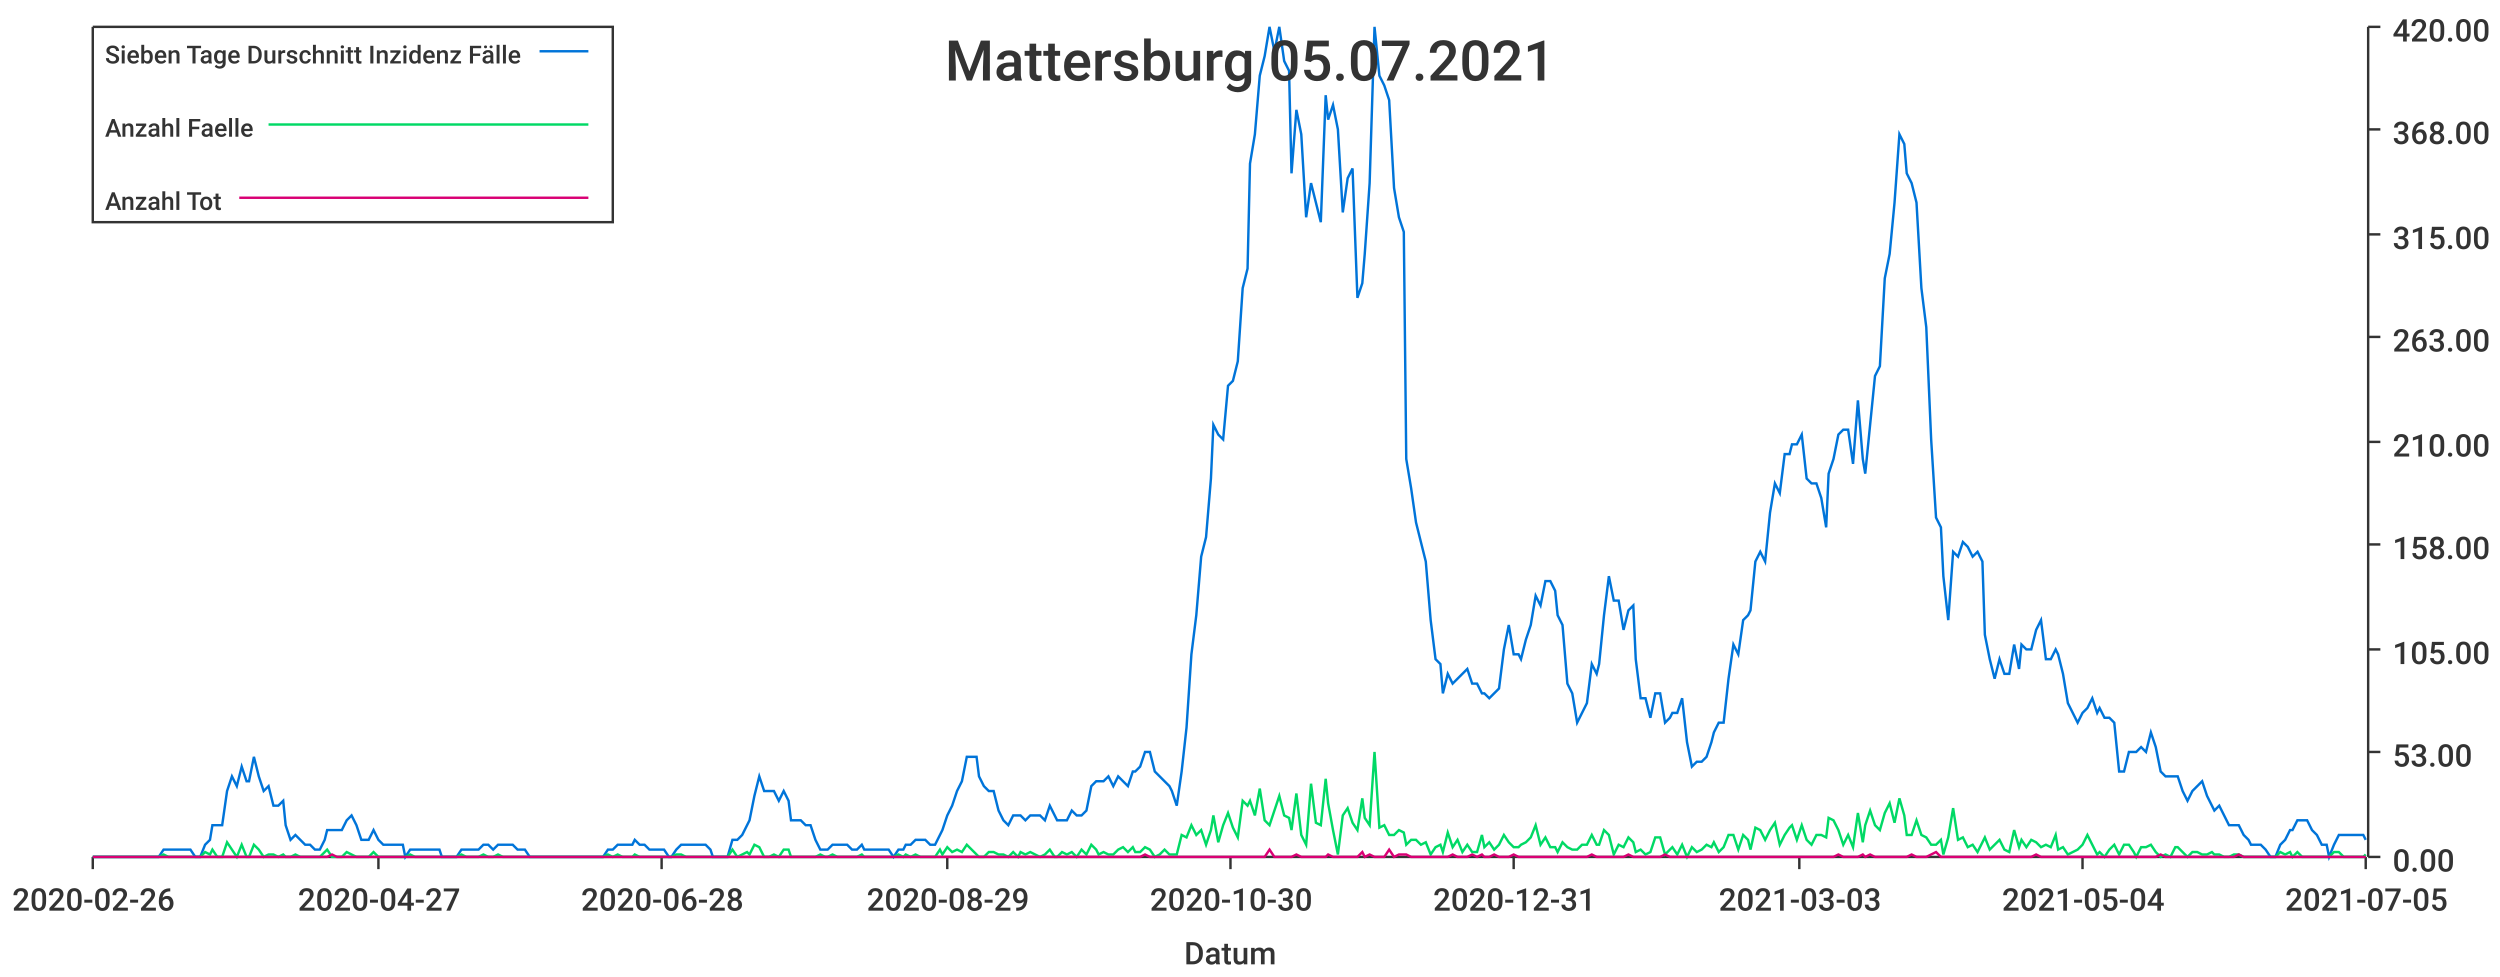
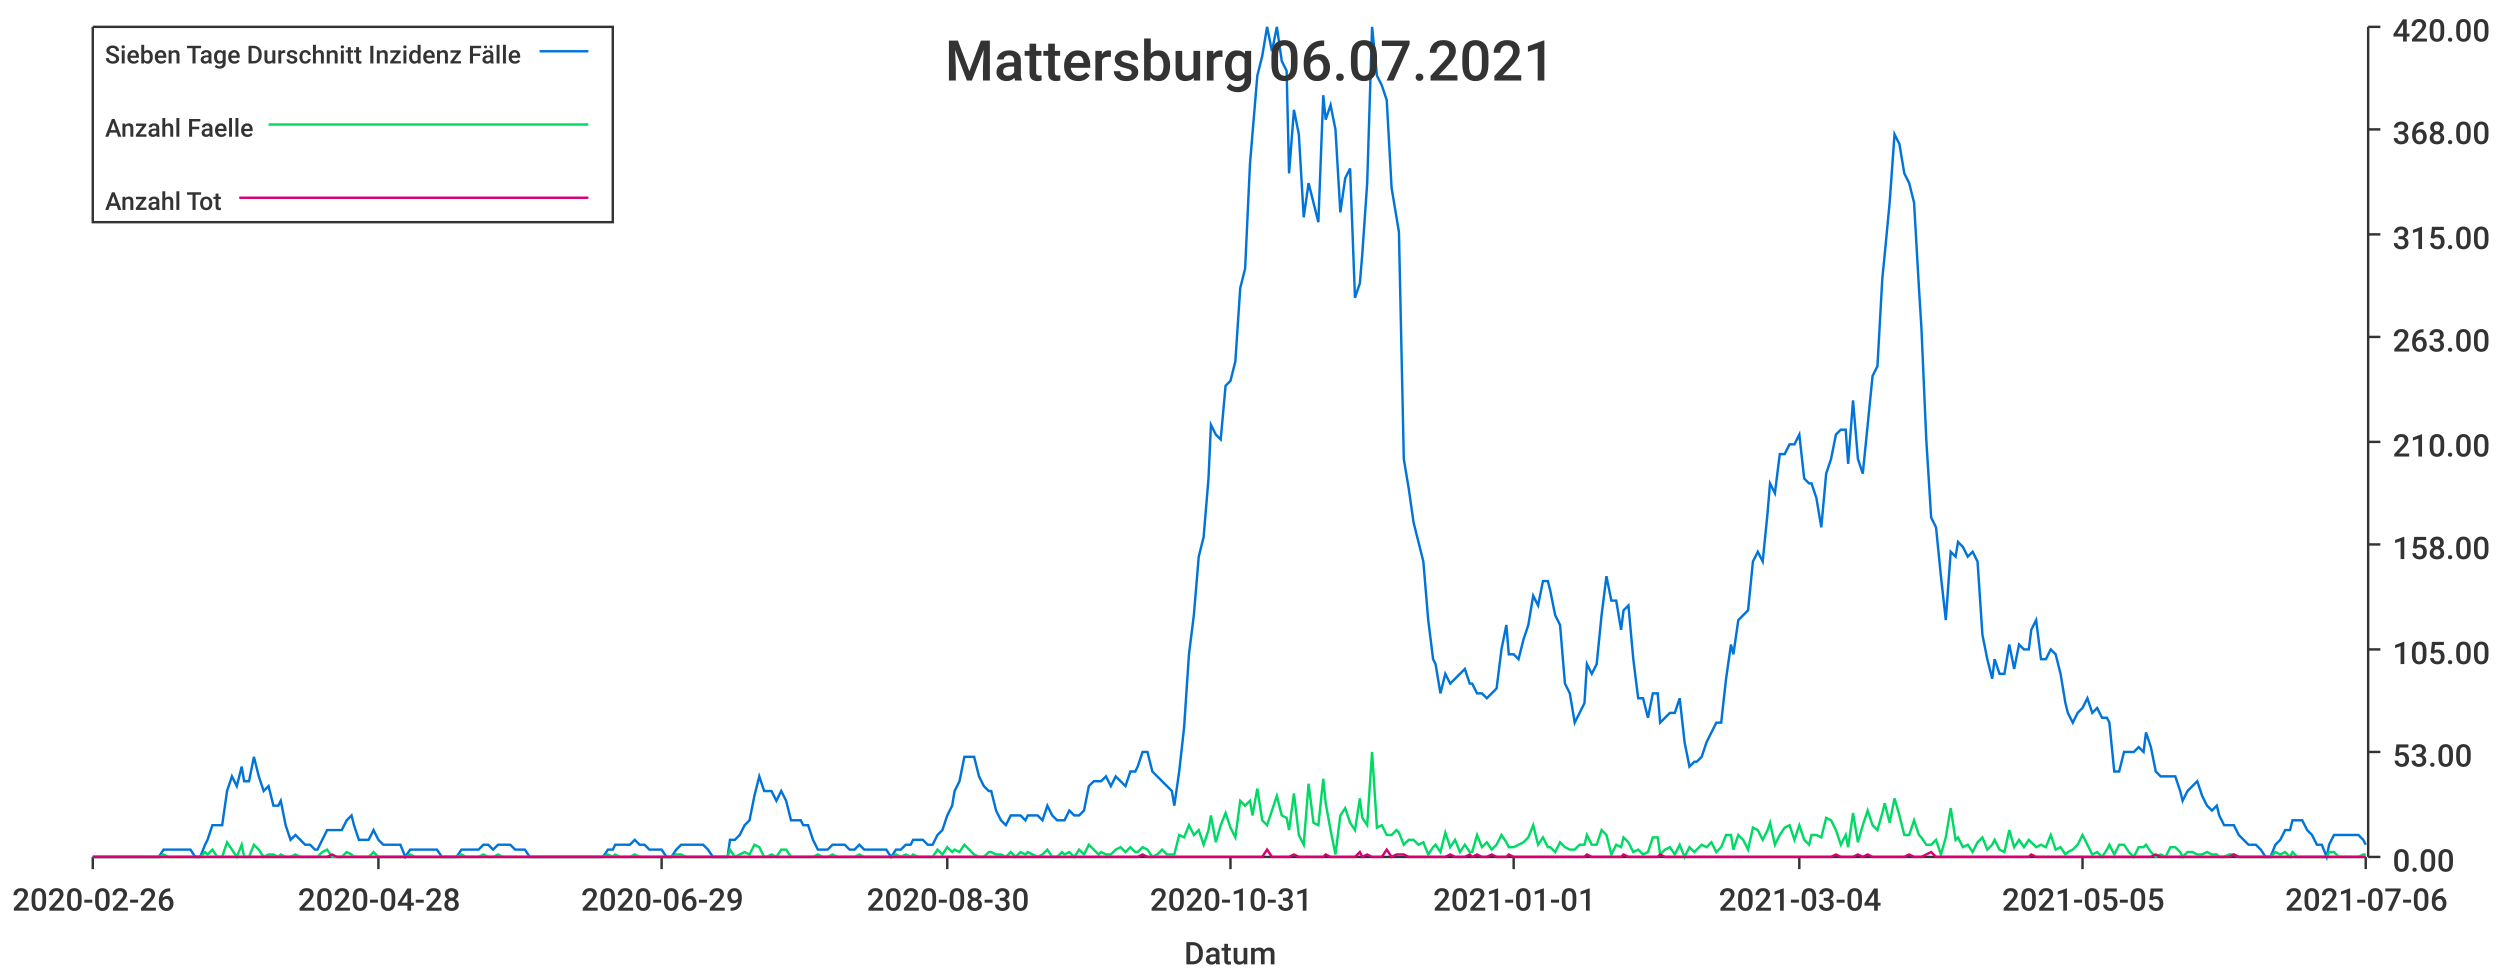
<svg xmlns="http://www.w3.org/2000/svg" width="1024" height="400">\n<path d="M 0 0 L 1024 0 L 1024 400 L 0 400 L 0 0" style="stroke-width:0;stroke:rgba(255,255,255,1.0);fill:rgba(255,255,255,1.0)" />
  <path d="M 38 11 L 969 11 L 969 351 L 38 351 L 38 11" style="stroke-width:0;stroke:rgba(255,255,255,1.0);fill:rgba(255,255,255,1.0)" />
  <path d="M 38 351 L 969 351" style="stroke-width:1;stroke:rgba(51,51,51,1.0);fill:none" />
  <path d="M 38 351 L 38 356" style="stroke-width:1;stroke:rgba(51,51,51,1.0);fill:none" />
  <text x="5" y="373" style="stroke-width:0;stroke:none;fill:rgba(51,51,51,1.0);font-size:12.8px;font-family:'Roboto Medium',sans-serif">2020-02-26</text>
  <path d="M 155 351 L 155 356" style="stroke-width:1;stroke:rgba(51,51,51,1.0);fill:none" />
-   <text x="122" y="373" style="stroke-width:0;stroke:none;fill:rgba(51,51,51,1.0);font-size:12.8px;font-family:'Roboto Medium',sans-serif">2020-04-27</text>
+   <text x="122" y="373" style="stroke-width:0;stroke:none;fill:rgba(51,51,51,1.0);font-size:12.8px;font-family:'Roboto Medium',sans-serif">2020-04-28</text>
  <path d="M 271 351 L 271 356" style="stroke-width:1;stroke:rgba(51,51,51,1.0);fill:none" />
-   <text x="238" y="373" style="stroke-width:0;stroke:none;fill:rgba(51,51,51,1.0);font-size:12.8px;font-family:'Roboto Medium',sans-serif">2020-06-28</text>
+   <text x="238" y="373" style="stroke-width:0;stroke:none;fill:rgba(51,51,51,1.0);font-size:12.8px;font-family:'Roboto Medium',sans-serif">2020-06-29</text>
  <path d="M 388 351 L 388 356" style="stroke-width:1;stroke:rgba(51,51,51,1.0);fill:none" />
-   <text x="355" y="373" style="stroke-width:0;stroke:none;fill:rgba(51,51,51,1.0);font-size:12.8px;font-family:'Roboto Medium',sans-serif">2020-08-29</text>
+   <text x="355" y="373" style="stroke-width:0;stroke:none;fill:rgba(51,51,51,1.0);font-size:12.8px;font-family:'Roboto Medium',sans-serif">2020-08-30</text>
  <path d="M 504 351 L 504 356" style="stroke-width:1;stroke:rgba(51,51,51,1.0);fill:none" />
-   <text x="471" y="373" style="stroke-width:0;stroke:none;fill:rgba(51,51,51,1.0);font-size:12.8px;font-family:'Roboto Medium',sans-serif">2020-10-30</text>
+   <text x="471" y="373" style="stroke-width:0;stroke:none;fill:rgba(51,51,51,1.0);font-size:12.8px;font-family:'Roboto Medium',sans-serif">2020-10-31</text>
  <path d="M 620 351 L 620 356" style="stroke-width:1;stroke:rgba(51,51,51,1.0);fill:none" />
-   <text x="587" y="373" style="stroke-width:0;stroke:none;fill:rgba(51,51,51,1.0);font-size:12.8px;font-family:'Roboto Medium',sans-serif">2020-12-31</text>
+   <text x="587" y="373" style="stroke-width:0;stroke:none;fill:rgba(51,51,51,1.0);font-size:12.8px;font-family:'Roboto Medium',sans-serif">2021-01-01</text>
  <path d="M 737 351 L 737 356" style="stroke-width:1;stroke:rgba(51,51,51,1.0);fill:none" />
-   <text x="704" y="373" style="stroke-width:0;stroke:none;fill:rgba(51,51,51,1.0);font-size:12.8px;font-family:'Roboto Medium',sans-serif">2021-03-03</text>
+   <text x="704" y="373" style="stroke-width:0;stroke:none;fill:rgba(51,51,51,1.0);font-size:12.8px;font-family:'Roboto Medium',sans-serif">2021-03-04</text>
  <path d="M 853 351 L 853 356" style="stroke-width:1;stroke:rgba(51,51,51,1.0);fill:none" />
-   <text x="820" y="373" style="stroke-width:0;stroke:none;fill:rgba(51,51,51,1.0);font-size:12.8px;font-family:'Roboto Medium',sans-serif">2021-05-04</text>
+   <text x="820" y="373" style="stroke-width:0;stroke:none;fill:rgba(51,51,51,1.0);font-size:12.8px;font-family:'Roboto Medium',sans-serif">2021-05-05</text>
  <path d="M 969 351 L 969 356" style="stroke-width:1;stroke:rgba(51,51,51,1.0);fill:none" />
-   <text x="936" y="373" style="stroke-width:0;stroke:none;fill:rgba(51,51,51,1.0);font-size:12.8px;font-family:'Roboto Medium',sans-serif">2021-07-05</text>
+   <text x="936" y="373" style="stroke-width:0;stroke:none;fill:rgba(51,51,51,1.0);font-size:12.8px;font-family:'Roboto Medium',sans-serif">2021-07-06</text>
  <text x="485" y="395" style="stroke-width:0;stroke:none;fill:rgba(51,51,51,1.0);font-size:12.8px;font-family:'Roboto Medium',sans-serif">Datum</text>
  <path d="M 970 351 L 970 11" style="stroke-width:1;stroke:rgba(51,51,51,1.0);fill:none" />
  <path d="M 970 351 L 975 351" style="stroke-width:1;stroke:rgba(51,51,51,1.0);fill:none" />
  <text x="980" y="357" style="stroke-width:0;stroke:none;fill:rgba(51,51,51,1.0);font-size:12.8px;font-family:'Roboto Medium',sans-serif">0.00</text>
  <path d="M 970 308 L 975 308" style="stroke-width:1;stroke:rgba(51,51,51,1.0);fill:none" />
  <text x="980" y="314" style="stroke-width:0;stroke:none;fill:rgba(51,51,51,1.0);font-size:12.8px;font-family:'Roboto Medium',sans-serif">53.00</text>
  <path d="M 970 266 L 975 266" style="stroke-width:1;stroke:rgba(51,51,51,1.0);fill:none" />
  <text x="980" y="272" style="stroke-width:0;stroke:none;fill:rgba(51,51,51,1.0);font-size:12.8px;font-family:'Roboto Medium',sans-serif">105.00</text>
  <path d="M 970 223 L 975 223" style="stroke-width:1;stroke:rgba(51,51,51,1.0);fill:none" />
  <text x="980" y="229" style="stroke-width:0;stroke:none;fill:rgba(51,51,51,1.0);font-size:12.8px;font-family:'Roboto Medium',sans-serif">158.00</text>
  <path d="M 970 181 L 975 181" style="stroke-width:1;stroke:rgba(51,51,51,1.0);fill:none" />
  <text x="980" y="187" style="stroke-width:0;stroke:none;fill:rgba(51,51,51,1.0);font-size:12.8px;font-family:'Roboto Medium',sans-serif">210.00</text>
  <path d="M 970 138 L 975 138" style="stroke-width:1;stroke:rgba(51,51,51,1.0);fill:none" />
  <text x="980" y="144" style="stroke-width:0;stroke:none;fill:rgba(51,51,51,1.0);font-size:12.8px;font-family:'Roboto Medium',sans-serif">263.00</text>
  <path d="M 970 96 L 975 96" style="stroke-width:1;stroke:rgba(51,51,51,1.0);fill:none" />
  <text x="980" y="102" style="stroke-width:0;stroke:none;fill:rgba(51,51,51,1.0);font-size:12.8px;font-family:'Roboto Medium',sans-serif">315.00</text>
  <path d="M 970 53 L 975 53" style="stroke-width:1;stroke:rgba(51,51,51,1.0);fill:none" />
  <text x="980" y="59" style="stroke-width:0;stroke:none;fill:rgba(51,51,51,1.0);font-size:12.8px;font-family:'Roboto Medium',sans-serif">368.00</text>
  <path d="M 970 11 L 975 11" style="stroke-width:1;stroke:rgba(51,51,51,1.0);fill:none" />
  <text x="980" y="17" style="stroke-width:0;stroke:none;fill:rgba(51,51,51,1.0);font-size:12.8px;font-family:'Roboto Medium',sans-serif">420.00</text>
-   <path d="M 38 351 L 40 351 L 42 351 L 44 351 L 46 351 L 48 351 L 50 351 L 52 351 L 54 351 L 55 351 L 57 351 L 59 351 L 61 351 L 63 351 L 65 351 L 67 348 L 69 348 L 70 348 L 72 348 L 74 348 L 76 348 L 78 348 L 80 351 L 82 351 L 84 346 L 86 344 L 87 338 L 89 338 L 91 338 L 93 324 L 95 318 L 97 322 L 99 314 L 101 320 L 102 320 L 104 310 L 106 318 L 108 324 L 110 322 L 112 330 L 114 330 L 116 328 L 117 338 L 119 344 L 121 342 L 123 344 L 125 346 L 127 346 L 129 348 L 131 348 L 133 344 L 134 340 L 136 340 L 138 340 L 140 340 L 142 336 L 144 334 L 146 338 L 148 344 L 149 344 L 151 344 L 153 340 L 155 344 L 157 346 L 159 346 L 161 346 L 163 346 L 165 346 L 166 351 L 168 348 L 170 348 L 172 348 L 174 348 L 176 348 L 178 348 L 180 348 L 181 351 L 183 351 L 185 351 L 187 351 L 189 348 L 191 348 L 193 348 L 195 348 L 196 348 L 198 346 L 200 346 L 202 348 L 204 346 L 206 346 L 208 346 L 210 346 L 212 348 L 213 348 L 215 348 L 217 351 L 219 351 L 221 351 L 223 351 L 225 351 L 227 351 L 228 351 L 230 351 L 232 351 L 234 351 L 236 351 L 238 351 L 240 351 L 242 351 L 244 351 L 245 351 L 247 351 L 249 348 L 251 348 L 253 346 L 255 346 L 257 346 L 259 346 L 260 344 L 262 346 L 264 346 L 266 348 L 268 348 L 270 348 L 272 348 L 274 351 L 275 351 L 277 348 L 279 346 L 281 346 L 283 346 L 285 346 L 287 346 L 289 346 L 291 348 L 292 351 L 294 351 L 296 351 L 298 351 L 300 344 L 302 344 L 304 342 L 306 338 L 307 336 L 309 326 L 311 318 L 313 324 L 315 324 L 317 324 L 319 328 L 321 324 L 323 328 L 324 336 L 326 336 L 328 336 L 330 338 L 332 338 L 334 344 L 336 348 L 338 348 L 339 348 L 341 346 L 343 346 L 345 346 L 347 346 L 349 348 L 351 348 L 353 346 L 354 348 L 356 348 L 358 348 L 360 348 L 362 348 L 364 348 L 366 351 L 368 348 L 370 348 L 371 346 L 373 346 L 375 344 L 377 344 L 379 344 L 381 346 L 383 346 L 385 342 L 386 340 L 388 334 L 390 330 L 392 324 L 394 320 L 396 310 L 398 310 L 400 310 L 401 318 L 403 322 L 405 324 L 407 324 L 409 332 L 411 336 L 413 338 L 415 334 L 417 334 L 418 334 L 420 336 L 422 334 L 424 334 L 426 334 L 428 336 L 430 330 L 432 334 L 433 336 L 435 336 L 437 336 L 439 332 L 441 334 L 443 334 L 445 332 L 447 322 L 449 320 L 450 320 L 452 320 L 454 318 L 456 322 L 458 318 L 460 320 L 462 322 L 464 316 L 465 316 L 467 314 L 469 308 L 471 308 L 473 316 L 475 318 L 477 320 L 479 322 L 480 324 L 482 330 L 484 316 L 486 298 L 488 268 L 490 252 L 492 228 L 494 220 L 496 196 L 497 174 L 499 178 L 501 180 L 503 158 L 505 156 L 507 148 L 509 118 L 511 110 L 512 67 L 514 55 L 516 31 L 518 23 L 520 11 L 522 21 L 524 11 L 526 25 L 528 29 L 529 71 L 531 45 L 533 55 L 535 89 L 537 75 L 539 83 L 541 91 L 543 39 L 544 49 L 546 43 L 548 53 L 550 87 L 552 73 L 554 69 L 556 122 L 558 116 L 559 104 L 561 75 L 563 11 L 565 31 L 567 35 L 569 41 L 571 77 L 573 89 L 575 95 L 576 188 L 578 200 L 580 214 L 582 222 L 584 230 L 586 254 L 588 270 L 590 272 L 591 284 L 593 276 L 595 280 L 597 278 L 599 276 L 601 274 L 603 280 L 605 280 L 607 284 L 608 284 L 610 286 L 612 284 L 614 282 L 616 266 L 618 256 L 620 268 L 622 268 L 623 270 L 625 262 L 627 256 L 629 244 L 631 248 L 633 238 L 635 238 L 637 242 L 638 252 L 640 256 L 642 280 L 644 284 L 646 296 L 648 292 L 650 288 L 652 272 L 654 276 L 655 272 L 657 252 L 659 236 L 661 246 L 663 246 L 665 258 L 667 250 L 669 248 L 670 270 L 672 286 L 674 286 L 676 294 L 678 284 L 680 284 L 682 296 L 684 294 L 685 292 L 687 292 L 689 286 L 691 304 L 693 314 L 695 312 L 697 312 L 699 310 L 701 304 L 702 300 L 704 296 L 706 296 L 708 278 L 710 264 L 712 268 L 714 254 L 716 252 L 717 250 L 719 230 L 721 226 L 723 230 L 725 210 L 727 198 L 729 202 L 731 186 L 733 186 L 734 182 L 736 182 L 738 178 L 740 196 L 742 198 L 744 198 L 746 204 L 748 216 L 749 194 L 751 188 L 753 178 L 755 176 L 757 176 L 759 190 L 761 164 L 763 188 L 764 194 L 766 174 L 768 154 L 770 150 L 772 114 L 774 104 L 776 83 L 778 55 L 780 59 L 781 71 L 783 75 L 785 83 L 787 118 L 789 134 L 791 180 L 793 212 L 795 216 L 796 236 L 798 254 L 800 226 L 802 228 L 804 222 L 806 224 L 808 228 L 810 226 L 812 230 L 813 260 L 815 270 L 817 278 L 819 270 L 821 276 L 823 276 L 825 264 L 827 274 L 828 264 L 830 266 L 832 266 L 834 258 L 836 254 L 838 270 L 840 270 L 842 266 L 843 268 L 845 276 L 847 288 L 849 292 L 851 296 L 853 292 L 855 290 L 857 286 L 859 292 L 860 290 L 862 294 L 864 294 L 866 296 L 868 316 L 870 316 L 872 308 L 874 308 L 875 308 L 877 306 L 879 308 L 881 300 L 883 306 L 885 316 L 887 318 L 889 318 L 891 318 L 892 318 L 894 324 L 896 328 L 898 324 L 900 322 L 902 320 L 904 326 L 906 330 L 907 332 L 909 330 L 911 334 L 913 338 L 915 338 L 917 338 L 919 342 L 921 344 L 922 346 L 924 346 L 926 346 L 928 348 L 930 351 L 932 351 L 934 346 L 936 344 L 938 340 L 939 340 L 941 336 L 943 336 L 945 336 L 947 340 L 949 342 L 951 346 L 953 346 L 954 351 L 956 346 L 958 342 L 960 342 L 962 342 L 964 342 L 966 342 L 968 342 L 969 344" style="stroke-width:1;stroke:rgba(0,116,217,1.0);fill:none" />
-   <path d="M 38 351 L 40 351 L 42 351 L 44 351 L 46 351 L 48 351 L 50 351 L 52 351 L 54 351 L 55 351 L 57 351 L 59 351 L 61 351 L 63 351 L 65 351 L 67 350 L 69 351 L 70 351 L 72 351 L 74 351 L 76 351 L 78 351 L 80 351 L 82 351 L 84 349 L 86 350 L 87 348 L 89 351 L 91 351 L 93 345 L 95 348 L 97 351 L 99 346 L 101 351 L 102 351 L 104 346 L 106 348 L 108 351 L 110 350 L 112 350 L 114 351 L 116 350 L 117 351 L 119 351 L 121 350 L 123 351 L 125 351 L 127 351 L 129 351 L 131 351 L 133 349 L 134 348 L 136 351 L 138 351 L 140 351 L 142 349 L 144 350 L 146 351 L 148 351 L 149 351 L 151 351 L 153 349 L 155 351 L 157 351 L 159 351 L 161 351 L 163 351 L 165 351 L 166 351 L 168 350 L 170 351 L 172 351 L 174 351 L 176 351 L 178 351 L 180 351 L 181 351 L 183 351 L 185 351 L 187 351 L 189 350 L 191 351 L 193 351 L 195 351 L 196 351 L 198 350 L 200 351 L 202 351 L 204 350 L 206 351 L 208 351 L 210 351 L 212 351 L 213 351 L 215 351 L 217 351 L 219 351 L 221 351 L 223 351 L 225 351 L 227 351 L 228 351 L 230 351 L 232 351 L 234 351 L 236 351 L 238 351 L 240 351 L 242 351 L 244 351 L 245 351 L 247 351 L 249 350 L 251 351 L 253 350 L 255 351 L 257 351 L 259 351 L 260 350 L 262 351 L 264 351 L 266 351 L 268 351 L 270 351 L 272 351 L 274 351 L 275 351 L 277 350 L 279 350 L 281 351 L 283 351 L 285 351 L 287 351 L 289 351 L 291 351 L 292 351 L 294 351 L 296 351 L 298 351 L 300 348 L 302 351 L 304 350 L 306 349 L 307 350 L 309 346 L 311 347 L 313 351 L 315 351 L 317 350 L 319 351 L 321 348 L 323 348 L 324 351 L 326 351 L 328 351 L 330 351 L 332 351 L 334 351 L 336 350 L 338 351 L 339 351 L 341 350 L 343 351 L 345 351 L 347 351 L 349 351 L 351 351 L 353 350 L 354 351 L 356 351 L 358 351 L 360 351 L 362 351 L 364 351 L 366 351 L 368 350 L 370 351 L 371 350 L 373 351 L 375 350 L 377 351 L 379 351 L 381 351 L 383 351 L 385 348 L 386 350 L 388 347 L 390 349 L 392 348 L 394 349 L 396 346 L 398 348 L 400 350 L 401 351 L 403 351 L 405 349 L 407 349 L 409 350 L 411 350 L 413 351 L 415 349 L 417 351 L 418 349 L 420 350 L 422 349 L 424 350 L 426 351 L 428 350 L 430 348 L 432 351 L 433 351 L 435 349 L 437 350 L 439 349 L 441 351 L 443 348 L 445 350 L 447 346 L 449 348 L 450 350 L 452 349 L 454 350 L 456 350 L 458 348 L 460 347 L 462 349 L 464 347 L 465 349 L 467 349 L 469 347 L 471 348 L 473 351 L 475 350 L 477 348 L 479 350 L 480 350 L 482 350 L 484 342 L 486 343 L 488 338 L 490 342 L 492 340 L 494 346 L 496 340 L 497 334 L 499 345 L 501 338 L 503 333 L 505 339 L 507 343 L 509 328 L 511 330 L 512 328 L 514 334 L 516 323 L 518 336 L 520 338 L 522 332 L 524 326 L 526 334 L 528 335 L 529 340 L 531 325 L 533 342 L 535 346 L 537 321 L 539 337 L 541 338 L 543 319 L 544 329 L 546 340 L 548 350 L 550 334 L 552 331 L 554 337 L 556 340 L 558 327 L 559 335 L 561 338 L 563 308 L 565 339 L 567 338 L 569 342 L 571 342 L 573 340 L 575 341 L 576 346 L 578 344 L 580 344 L 582 346 L 584 345 L 586 350 L 588 347 L 590 346 L 591 349 L 593 341 L 595 347 L 597 344 L 599 349 L 601 346 L 603 349 L 605 349 L 607 342 L 608 347 L 610 345 L 612 348 L 614 346 L 616 342 L 618 345 L 620 347 L 622 347 L 623 346 L 625 345 L 627 343 L 629 338 L 631 346 L 633 343 L 635 347 L 637 347 L 638 349 L 640 345 L 642 347 L 644 348 L 646 348 L 648 346 L 650 346 L 652 342 L 654 346 L 655 346 L 657 340 L 659 342 L 661 350 L 663 346 L 665 347 L 667 343 L 669 345 L 670 349 L 672 348 L 674 350 L 676 349 L 678 343 L 680 343 L 682 350 L 684 348 L 685 347 L 687 350 L 689 346 L 691 351 L 693 347 L 695 349 L 697 348 L 699 346 L 701 347 L 702 345 L 704 349 L 706 347 L 708 342 L 710 342 L 712 348 L 714 342 L 716 344 L 717 348 L 719 339 L 721 340 L 723 344 L 725 340 L 727 337 L 729 346 L 731 342 L 733 339 L 734 338 L 736 344 L 738 338 L 740 344 L 742 346 L 744 342 L 746 342 L 748 343 L 749 335 L 751 336 L 753 340 L 755 346 L 757 342 L 759 347 L 761 333 L 763 345 L 764 338 L 766 332 L 768 338 L 770 340 L 772 333 L 774 329 L 776 337 L 778 327 L 780 334 L 781 342 L 783 342 L 785 336 L 787 342 L 789 343 L 791 346 L 793 346 L 795 344 L 796 350 L 798 343 L 800 331 L 802 344 L 804 343 L 806 347 L 808 346 L 810 349 L 812 345 L 813 343 L 815 348 L 817 346 L 819 344 L 821 348 L 823 349 L 825 340 L 827 347 L 828 344 L 830 347 L 832 344 L 834 345 L 836 347 L 838 346 L 840 347 L 842 342 L 843 348 L 845 347 L 847 350 L 849 349 L 851 348 L 853 346 L 855 342 L 857 346 L 859 350 L 860 349 L 862 351 L 864 348 L 866 346 L 868 350 L 870 346 L 872 346 L 874 349 L 875 351 L 877 347 L 879 347 L 881 346 L 883 349 L 885 351 L 887 350 L 889 351 L 891 347 L 892 347 L 894 349 L 896 351 L 898 349 L 900 349 L 902 350 L 904 350 L 906 349 L 907 350 L 909 350 L 911 351 L 913 351 L 915 350 L 917 350 L 919 351 L 921 351 L 922 351 L 924 351 L 926 351 L 928 351 L 930 351 L 932 351 L 934 349 L 936 350 L 938 349 L 939 351 L 941 349 L 943 351 L 945 351 L 947 351 L 949 351 L 951 351 L 953 351 L 954 351 L 956 349 L 958 349 L 960 351 L 962 351 L 964 351 L 966 351 L 968 351 L 969 350" style="stroke-width:1;stroke:rgba(0,217,101,1.0);fill:none" />
-   <path d="M 38 351 L 40 351 L 42 351 L 44 351 L 46 351 L 48 351 L 50 351 L 52 351 L 54 351 L 55 351 L 57 351 L 59 351 L 61 351 L 63 351 L 65 351 L 67 351 L 69 351 L 70 351 L 72 351 L 74 351 L 76 351 L 78 351 L 80 351 L 82 351 L 84 351 L 86 351 L 87 351 L 89 351 L 91 351 L 93 351 L 95 351 L 97 351 L 99 351 L 101 351 L 102 351 L 104 351 L 106 351 L 108 351 L 110 351 L 112 351 L 114 351 L 116 351 L 117 351 L 119 351 L 121 351 L 123 351 L 125 351 L 127 351 L 129 351 L 131 351 L 133 351 L 134 351 L 136 350 L 138 351 L 140 351 L 142 351 L 144 351 L 146 351 L 148 351 L 149 351 L 151 351 L 153 351 L 155 351 L 157 351 L 159 351 L 161 351 L 163 351 L 165 351 L 166 351 L 168 351 L 170 351 L 172 351 L 174 351 L 176 351 L 178 351 L 180 351 L 181 351 L 183 351 L 185 351 L 187 351 L 189 351 L 191 351 L 193 351 L 195 351 L 196 351 L 198 351 L 200 351 L 202 351 L 204 351 L 206 351 L 208 351 L 210 351 L 212 351 L 213 351 L 215 351 L 217 351 L 219 351 L 221 351 L 223 351 L 225 351 L 227 351 L 228 351 L 230 351 L 232 351 L 234 351 L 236 351 L 238 351 L 240 351 L 242 351 L 244 351 L 245 351 L 247 351 L 249 351 L 251 351 L 253 351 L 255 351 L 257 351 L 259 351 L 260 351 L 262 351 L 264 351 L 266 351 L 268 351 L 270 351 L 272 351 L 274 351 L 275 351 L 277 351 L 279 351 L 281 351 L 283 351 L 285 351 L 287 351 L 289 351 L 291 351 L 292 351 L 294 351 L 296 351 L 298 351 L 300 351 L 302 351 L 304 351 L 306 351 L 307 351 L 309 351 L 311 351 L 313 351 L 315 351 L 317 351 L 319 351 L 321 351 L 323 351 L 324 351 L 326 351 L 328 351 L 330 351 L 332 351 L 334 351 L 336 351 L 338 351 L 339 351 L 341 351 L 343 351 L 345 351 L 347 351 L 349 351 L 351 351 L 353 351 L 354 351 L 356 351 L 358 351 L 360 351 L 362 351 L 364 351 L 366 351 L 368 351 L 370 351 L 371 351 L 373 351 L 375 351 L 377 351 L 379 351 L 381 351 L 383 351 L 385 351 L 386 351 L 388 351 L 390 351 L 392 351 L 394 351 L 396 351 L 398 351 L 400 351 L 401 351 L 403 351 L 405 351 L 407 351 L 409 351 L 411 351 L 413 351 L 415 351 L 417 351 L 418 351 L 420 351 L 422 351 L 424 351 L 426 351 L 428 351 L 430 351 L 432 351 L 433 351 L 435 351 L 437 351 L 439 351 L 441 351 L 443 351 L 445 351 L 447 351 L 449 351 L 450 351 L 452 351 L 454 351 L 456 351 L 458 351 L 460 351 L 462 351 L 464 351 L 465 351 L 467 351 L 469 350 L 471 351 L 473 351 L 475 351 L 477 351 L 479 351 L 480 351 L 482 351 L 484 351 L 486 351 L 488 351 L 490 351 L 492 351 L 494 351 L 496 351 L 497 351 L 499 351 L 501 351 L 503 351 L 505 351 L 507 351 L 509 351 L 511 351 L 512 351 L 514 351 L 516 351 L 518 351 L 520 348 L 522 351 L 524 351 L 526 351 L 528 351 L 529 351 L 531 350 L 533 351 L 535 351 L 537 351 L 539 351 L 541 351 L 543 351 L 544 350 L 546 351 L 548 351 L 550 351 L 552 351 L 554 351 L 556 351 L 558 349 L 559 351 L 561 350 L 563 351 L 565 351 L 567 351 L 569 348 L 571 351 L 573 350 L 575 350 L 576 350 L 578 351 L 580 351 L 582 351 L 584 351 L 586 351 L 588 351 L 590 351 L 591 351 L 593 351 L 595 350 L 597 351 L 599 351 L 601 351 L 603 350 L 605 351 L 607 350 L 608 351 L 610 351 L 612 350 L 614 351 L 616 351 L 618 351 L 620 350 L 622 351 L 623 351 L 625 351 L 627 351 L 629 351 L 631 351 L 633 351 L 635 351 L 637 351 L 638 351 L 640 351 L 642 351 L 644 351 L 646 351 L 648 351 L 650 351 L 652 350 L 654 351 L 655 351 L 657 351 L 659 351 L 661 351 L 663 351 L 665 351 L 667 350 L 669 351 L 670 351 L 672 351 L 674 351 L 676 351 L 678 351 L 680 351 L 682 350 L 684 351 L 685 351 L 687 351 L 689 351 L 691 351 L 693 351 L 695 351 L 697 351 L 699 351 L 701 351 L 702 351 L 704 351 L 706 351 L 708 351 L 710 351 L 712 351 L 714 351 L 716 351 L 717 351 L 719 351 L 721 351 L 723 351 L 725 351 L 727 351 L 729 351 L 731 351 L 733 351 L 734 351 L 736 351 L 738 351 L 740 351 L 742 351 L 744 351 L 746 351 L 748 351 L 749 351 L 751 351 L 753 350 L 755 351 L 757 351 L 759 351 L 761 351 L 763 350 L 764 351 L 766 350 L 768 351 L 770 351 L 772 351 L 774 351 L 776 351 L 778 351 L 780 351 L 781 351 L 783 350 L 785 351 L 787 351 L 789 351 L 791 350 L 793 349 L 795 351 L 796 351 L 798 351 L 800 351 L 802 351 L 804 351 L 806 351 L 808 351 L 810 351 L 812 351 L 813 351 L 815 351 L 817 351 L 819 351 L 821 351 L 823 351 L 825 351 L 827 351 L 828 351 L 830 351 L 832 351 L 834 350 L 836 351 L 838 351 L 840 351 L 842 351 L 843 351 L 845 351 L 847 351 L 849 351 L 851 351 L 853 351 L 855 351 L 857 351 L 859 351 L 860 351 L 862 351 L 864 351 L 866 351 L 868 351 L 870 351 L 872 351 L 874 351 L 875 351 L 877 351 L 879 351 L 881 351 L 883 351 L 885 350 L 887 351 L 889 351 L 891 351 L 892 351 L 894 351 L 896 351 L 898 351 L 900 351 L 902 351 L 904 351 L 906 351 L 907 351 L 909 351 L 911 351 L 913 351 L 915 351 L 917 350 L 919 351 L 921 351 L 922 351 L 924 351 L 926 351 L 928 351 L 930 351 L 932 351 L 934 351 L 936 351 L 938 351 L 939 351 L 941 351 L 943 351 L 945 351 L 947 351 L 949 351 L 951 351 L 953 351 L 954 351 L 956 351 L 958 351 L 960 351 L 962 351 L 964 351 L 966 351 L 968 351 L 969 351" style="stroke-width:1;stroke:rgba(217,0,116,1.0);fill:none" />
-   <text x="387" y="33" style="stroke-width:0;stroke:none;fill:rgba(51,51,51,1.0);font-size:23.0px;font-family:'Roboto Medium',sans-serif">Mattersburg 05.07.2021</text>
+   <path d="M 38 351 L 40 351 L 42 351 L 44 351 L 46 351 L 48 351 L 50 351 L 52 351 L 54 351 L 55 351 L 57 351 L 59 351 L 61 351 L 63 351 L 65 351 L 67 348 L 69 348 L 70 348 L 72 348 L 74 348 L 76 348 L 78 348 L 80 351 L 82 351 L 84 346 L 85 344 L 87 338 L 89 338 L 91 338 L 93 324 L 95 318 L 97 322 L 99 314 L 100 320 L 102 320 L 104 310 L 106 318 L 108 324 L 110 322 L 112 330 L 114 330 L 115 328 L 117 338 L 119 344 L 121 342 L 123 344 L 125 346 L 127 346 L 129 348 L 130 348 L 132 344 L 134 340 L 136 340 L 138 340 L 140 340 L 142 336 L 144 334 L 145 338 L 147 344 L 149 344 L 151 344 L 153 340 L 155 344 L 157 346 L 159 346 L 161 346 L 162 346 L 164 346 L 166 351 L 168 348 L 170 348 L 172 348 L 174 348 L 176 348 L 177 348 L 179 348 L 181 351 L 183 351 L 185 351 L 187 351 L 189 348 L 191 348 L 192 348 L 194 348 L 196 348 L 198 346 L 200 346 L 202 348 L 204 346 L 206 346 L 207 346 L 209 346 L 211 348 L 213 348 L 215 348 L 217 351 L 219 351 L 221 351 L 222 351 L 224 351 L 226 351 L 228 351 L 230 351 L 232 351 L 234 351 L 236 351 L 237 351 L 239 351 L 241 351 L 243 351 L 245 351 L 247 351 L 249 348 L 251 348 L 252 346 L 254 346 L 256 346 L 258 346 L 260 344 L 262 346 L 264 346 L 266 348 L 267 348 L 269 348 L 271 348 L 273 351 L 275 351 L 277 348 L 279 346 L 281 346 L 283 346 L 284 346 L 286 346 L 288 346 L 290 348 L 292 351 L 294 351 L 296 351 L 298 351 L 299 344 L 301 344 L 303 342 L 305 338 L 307 336 L 309 326 L 311 318 L 313 324 L 314 324 L 316 324 L 318 328 L 320 324 L 322 328 L 324 336 L 326 336 L 328 336 L 329 338 L 331 338 L 333 344 L 335 348 L 337 348 L 339 348 L 341 346 L 343 346 L 344 346 L 346 346 L 348 348 L 350 348 L 352 346 L 354 348 L 356 348 L 358 348 L 359 348 L 361 348 L 363 348 L 365 351 L 367 348 L 369 348 L 371 346 L 373 346 L 374 344 L 376 344 L 378 344 L 380 346 L 382 346 L 384 342 L 386 340 L 388 334 L 390 330 L 391 324 L 393 320 L 395 310 L 397 310 L 399 310 L 401 318 L 403 322 L 405 324 L 406 324 L 408 332 L 410 336 L 412 338 L 414 334 L 416 334 L 418 334 L 420 336 L 421 334 L 423 334 L 425 334 L 427 336 L 429 330 L 431 334 L 433 336 L 435 336 L 436 336 L 438 332 L 440 334 L 442 334 L 444 332 L 446 322 L 448 320 L 450 320 L 451 320 L 453 318 L 455 322 L 457 318 L 459 320 L 461 322 L 463 316 L 465 316 L 466 314 L 468 308 L 470 308 L 472 316 L 474 318 L 476 320 L 478 322 L 480 324 L 481 330 L 483 316 L 485 298 L 487 268 L 489 252 L 491 228 L 493 220 L 495 196 L 496 174 L 498 178 L 500 180 L 502 158 L 504 156 L 506 148 L 508 118 L 510 110 L 512 67 L 513 55 L 515 31 L 517 23 L 519 11 L 521 21 L 523 11 L 525 25 L 527 29 L 528 71 L 530 45 L 532 55 L 534 89 L 536 75 L 538 83 L 540 91 L 542 39 L 543 49 L 545 43 L 547 53 L 549 87 L 551 73 L 553 69 L 555 122 L 557 116 L 558 104 L 560 75 L 562 11 L 564 31 L 566 35 L 568 41 L 570 77 L 572 89 L 573 95 L 575 188 L 577 200 L 579 214 L 581 222 L 583 230 L 585 254 L 587 270 L 588 272 L 590 284 L 592 276 L 594 280 L 596 278 L 598 276 L 600 274 L 602 280 L 603 280 L 605 284 L 607 284 L 609 286 L 611 284 L 613 282 L 615 266 L 617 256 L 618 268 L 620 268 L 622 270 L 624 262 L 626 256 L 628 244 L 630 248 L 632 238 L 634 238 L 635 242 L 637 252 L 639 256 L 641 280 L 643 284 L 645 296 L 647 292 L 649 288 L 650 272 L 652 276 L 654 272 L 656 252 L 658 236 L 660 246 L 662 246 L 664 258 L 665 250 L 667 248 L 669 270 L 671 286 L 673 286 L 675 294 L 677 284 L 679 284 L 680 296 L 682 294 L 684 292 L 686 292 L 688 286 L 690 304 L 692 314 L 694 312 L 695 312 L 697 310 L 699 304 L 701 300 L 703 296 L 705 296 L 707 278 L 709 264 L 710 268 L 712 254 L 714 252 L 716 250 L 718 230 L 720 226 L 722 230 L 724 210 L 725 198 L 727 202 L 729 186 L 731 186 L 733 182 L 735 182 L 737 178 L 739 196 L 741 198 L 742 198 L 744 204 L 746 216 L 748 194 L 750 188 L 752 178 L 754 176 L 756 176 L 757 190 L 759 164 L 761 188 L 763 194 L 765 174 L 767 154 L 769 150 L 771 114 L 772 104 L 774 83 L 776 55 L 778 59 L 780 71 L 782 75 L 784 83 L 786 118 L 787 134 L 789 180 L 791 212 L 793 216 L 795 236 L 797 254 L 799 226 L 801 228 L 802 222 L 804 224 L 806 228 L 808 226 L 810 230 L 812 260 L 814 270 L 816 278 L 817 270 L 819 276 L 821 276 L 823 264 L 825 274 L 827 264 L 829 266 L 831 266 L 832 258 L 834 254 L 836 270 L 838 270 L 840 266 L 842 268 L 844 276 L 846 288 L 847 292 L 849 296 L 851 292 L 853 290 L 855 286 L 857 292 L 859 290 L 861 294 L 863 294 L 864 296 L 866 316 L 868 316 L 870 308 L 872 308 L 874 308 L 876 306 L 878 308 L 879 300 L 881 306 L 883 316 L 885 318 L 887 318 L 889 318 L 891 318 L 893 324 L 894 328 L 896 324 L 898 322 L 900 320 L 902 326 L 904 330 L 906 332 L 908 330 L 909 334 L 911 338 L 913 338 L 915 338 L 917 342 L 919 344 L 921 346 L 923 346 L 924 346 L 926 348 L 928 351 L 930 351 L 932 346 L 934 344 L 936 340 L 938 340 L 939 336 L 941 336 L 943 336 L 945 340 L 947 342 L 949 346 L 951 346 L 953 351 L 954 346 L 956 342 L 958 342 L 960 342 L 962 342 L 964 342 L 966 342 L 968 344 L 969 346" style="stroke-width:1;stroke:rgba(0,116,217,1.0);fill:none" />
+   <path d="M 38 351 L 40 351 L 42 351 L 44 351 L 46 351 L 48 351 L 50 351 L 52 351 L 54 351 L 55 351 L 57 351 L 59 351 L 61 351 L 63 351 L 65 351 L 67 350 L 69 351 L 70 351 L 72 351 L 74 351 L 76 351 L 78 351 L 80 351 L 82 351 L 84 349 L 85 350 L 87 348 L 89 351 L 91 351 L 93 345 L 95 348 L 97 351 L 99 346 L 100 351 L 102 351 L 104 346 L 106 348 L 108 351 L 110 350 L 112 350 L 114 351 L 115 350 L 117 351 L 119 351 L 121 350 L 123 351 L 125 351 L 127 351 L 129 351 L 130 351 L 132 349 L 134 348 L 136 351 L 138 351 L 140 351 L 142 349 L 144 350 L 145 351 L 147 351 L 149 351 L 151 351 L 153 349 L 155 351 L 157 351 L 159 351 L 161 351 L 162 351 L 164 351 L 166 351 L 168 350 L 170 351 L 172 351 L 174 351 L 176 351 L 177 351 L 179 351 L 181 351 L 183 351 L 185 351 L 187 351 L 189 350 L 191 351 L 192 351 L 194 351 L 196 351 L 198 350 L 200 351 L 202 351 L 204 350 L 206 351 L 207 351 L 209 351 L 211 351 L 213 351 L 215 351 L 217 351 L 219 351 L 221 351 L 222 351 L 224 351 L 226 351 L 228 351 L 230 351 L 232 351 L 234 351 L 236 351 L 237 351 L 239 351 L 241 351 L 243 351 L 245 351 L 247 351 L 249 350 L 251 351 L 252 350 L 254 351 L 256 351 L 258 351 L 260 350 L 262 351 L 264 351 L 266 351 L 267 351 L 269 351 L 271 351 L 273 351 L 275 351 L 277 350 L 279 350 L 281 351 L 283 351 L 284 351 L 286 351 L 288 351 L 290 351 L 292 351 L 294 351 L 296 351 L 298 351 L 299 348 L 301 351 L 303 350 L 305 349 L 307 350 L 309 346 L 311 347 L 313 351 L 314 351 L 316 350 L 318 351 L 320 348 L 322 348 L 324 351 L 326 351 L 328 351 L 329 351 L 331 351 L 333 351 L 335 350 L 337 351 L 339 351 L 341 350 L 343 351 L 344 351 L 346 351 L 348 351 L 350 351 L 352 350 L 354 351 L 356 351 L 358 351 L 359 351 L 361 351 L 363 351 L 365 351 L 367 350 L 369 351 L 371 350 L 373 351 L 374 350 L 376 351 L 378 351 L 380 351 L 382 351 L 384 348 L 386 350 L 388 347 L 390 349 L 391 348 L 393 349 L 395 346 L 397 348 L 399 350 L 401 351 L 403 351 L 405 349 L 406 349 L 408 350 L 410 350 L 412 351 L 414 349 L 416 351 L 418 349 L 420 350 L 421 349 L 423 350 L 425 351 L 427 350 L 429 348 L 431 351 L 433 351 L 435 349 L 436 350 L 438 349 L 440 351 L 442 348 L 444 350 L 446 346 L 448 348 L 450 350 L 451 349 L 453 350 L 455 350 L 457 348 L 459 347 L 461 349 L 463 347 L 465 349 L 466 349 L 468 347 L 470 348 L 472 351 L 474 350 L 476 348 L 478 350 L 480 350 L 481 350 L 483 342 L 485 343 L 487 338 L 489 342 L 491 340 L 493 346 L 495 340 L 496 334 L 498 345 L 500 338 L 502 333 L 504 339 L 506 343 L 508 328 L 510 330 L 512 328 L 513 334 L 515 323 L 517 336 L 519 338 L 521 332 L 523 326 L 525 334 L 527 335 L 528 340 L 530 325 L 532 342 L 534 346 L 536 321 L 538 337 L 540 338 L 542 319 L 543 329 L 545 340 L 547 350 L 549 334 L 551 331 L 553 337 L 555 340 L 557 327 L 558 335 L 560 338 L 562 308 L 564 339 L 566 338 L 568 342 L 570 342 L 572 340 L 573 341 L 575 346 L 577 344 L 579 344 L 581 346 L 583 345 L 585 350 L 587 347 L 588 346 L 590 349 L 592 341 L 594 347 L 596 344 L 598 349 L 600 346 L 602 349 L 603 349 L 605 342 L 607 347 L 609 345 L 611 348 L 613 346 L 615 342 L 617 345 L 618 347 L 620 347 L 622 346 L 624 345 L 626 343 L 628 338 L 630 346 L 632 343 L 634 347 L 635 347 L 637 349 L 639 345 L 641 347 L 643 348 L 645 348 L 647 346 L 649 346 L 650 342 L 652 346 L 654 346 L 656 340 L 658 342 L 660 350 L 662 346 L 664 347 L 665 343 L 667 345 L 669 349 L 671 348 L 673 350 L 675 349 L 677 343 L 679 343 L 680 350 L 682 348 L 684 347 L 686 350 L 688 346 L 690 351 L 692 347 L 694 349 L 695 348 L 697 346 L 699 347 L 701 345 L 703 349 L 705 347 L 707 342 L 709 342 L 710 348 L 712 342 L 714 344 L 716 348 L 718 339 L 720 340 L 722 344 L 724 340 L 725 337 L 727 346 L 729 342 L 731 339 L 733 338 L 735 344 L 737 338 L 739 344 L 741 346 L 742 342 L 744 342 L 746 343 L 748 335 L 750 336 L 752 340 L 754 346 L 756 342 L 757 347 L 759 333 L 761 345 L 763 338 L 765 332 L 767 338 L 769 340 L 771 333 L 772 329 L 774 337 L 776 327 L 778 334 L 780 342 L 782 342 L 784 336 L 786 342 L 787 343 L 789 346 L 791 346 L 793 344 L 795 350 L 797 343 L 799 331 L 801 344 L 802 343 L 804 347 L 806 346 L 808 349 L 810 345 L 812 343 L 814 348 L 816 346 L 817 344 L 819 348 L 821 349 L 823 340 L 825 347 L 827 344 L 829 347 L 831 344 L 832 345 L 834 347 L 836 346 L 838 347 L 840 342 L 842 348 L 844 347 L 846 350 L 847 349 L 849 348 L 851 346 L 853 342 L 855 346 L 857 350 L 859 349 L 861 351 L 863 348 L 864 346 L 866 350 L 868 346 L 870 346 L 872 349 L 874 351 L 876 347 L 878 347 L 879 346 L 881 349 L 883 351 L 885 350 L 887 351 L 889 347 L 891 347 L 893 349 L 894 351 L 896 349 L 898 349 L 900 350 L 902 350 L 904 349 L 906 350 L 908 350 L 909 351 L 911 351 L 913 350 L 915 350 L 917 351 L 919 351 L 921 351 L 923 351 L 924 351 L 926 351 L 928 351 L 930 351 L 932 349 L 934 350 L 936 349 L 938 351 L 939 349 L 941 351 L 943 351 L 945 351 L 947 351 L 949 351 L 951 351 L 953 351 L 954 349 L 956 349 L 958 351 L 960 351 L 962 351 L 964 351 L 966 351 L 968 350 L 969 350" style="stroke-width:1;stroke:rgba(0,217,101,1.0);fill:none" />
+   <path d="M 38 351 L 40 351 L 42 351 L 44 351 L 46 351 L 48 351 L 50 351 L 52 351 L 54 351 L 55 351 L 57 351 L 59 351 L 61 351 L 63 351 L 65 351 L 67 351 L 69 351 L 70 351 L 72 351 L 74 351 L 76 351 L 78 351 L 80 351 L 82 351 L 84 351 L 85 351 L 87 351 L 89 351 L 91 351 L 93 351 L 95 351 L 97 351 L 99 351 L 100 351 L 102 351 L 104 351 L 106 351 L 108 351 L 110 351 L 112 351 L 114 351 L 115 351 L 117 351 L 119 351 L 121 351 L 123 351 L 125 351 L 127 351 L 129 351 L 130 351 L 132 351 L 134 351 L 136 350 L 138 351 L 140 351 L 142 351 L 144 351 L 145 351 L 147 351 L 149 351 L 151 351 L 153 351 L 155 351 L 157 351 L 159 351 L 161 351 L 162 351 L 164 351 L 166 351 L 168 351 L 170 351 L 172 351 L 174 351 L 176 351 L 177 351 L 179 351 L 181 351 L 183 351 L 185 351 L 187 351 L 189 351 L 191 351 L 192 351 L 194 351 L 196 351 L 198 351 L 200 351 L 202 351 L 204 351 L 206 351 L 207 351 L 209 351 L 211 351 L 213 351 L 215 351 L 217 351 L 219 351 L 221 351 L 222 351 L 224 351 L 226 351 L 228 351 L 230 351 L 232 351 L 234 351 L 236 351 L 237 351 L 239 351 L 241 351 L 243 351 L 245 351 L 247 351 L 249 351 L 251 351 L 252 351 L 254 351 L 256 351 L 258 351 L 260 351 L 262 351 L 264 351 L 266 351 L 267 351 L 269 351 L 271 351 L 273 351 L 275 351 L 277 351 L 279 351 L 281 351 L 283 351 L 284 351 L 286 351 L 288 351 L 290 351 L 292 351 L 294 351 L 296 351 L 298 351 L 299 351 L 301 351 L 303 351 L 305 351 L 307 351 L 309 351 L 311 351 L 313 351 L 314 351 L 316 351 L 318 351 L 320 351 L 322 351 L 324 351 L 326 351 L 328 351 L 329 351 L 331 351 L 333 351 L 335 351 L 337 351 L 339 351 L 341 351 L 343 351 L 344 351 L 346 351 L 348 351 L 350 351 L 352 351 L 354 351 L 356 351 L 358 351 L 359 351 L 361 351 L 363 351 L 365 351 L 367 351 L 369 351 L 371 351 L 373 351 L 374 351 L 376 351 L 378 351 L 380 351 L 382 351 L 384 351 L 386 351 L 388 351 L 390 351 L 391 351 L 393 351 L 395 351 L 397 351 L 399 351 L 401 351 L 403 351 L 405 351 L 406 351 L 408 351 L 410 351 L 412 351 L 414 351 L 416 351 L 418 351 L 420 351 L 421 351 L 423 351 L 425 351 L 427 351 L 429 351 L 431 351 L 433 351 L 435 351 L 436 351 L 438 351 L 440 351 L 442 351 L 444 351 L 446 351 L 448 351 L 450 351 L 451 351 L 453 351 L 455 351 L 457 351 L 459 351 L 461 351 L 463 351 L 465 351 L 466 351 L 468 350 L 470 351 L 472 351 L 474 351 L 476 351 L 478 351 L 480 351 L 481 351 L 483 351 L 485 351 L 487 351 L 489 351 L 491 351 L 493 351 L 495 351 L 496 351 L 498 351 L 500 351 L 502 351 L 504 351 L 506 351 L 508 351 L 510 351 L 512 351 L 513 351 L 515 351 L 517 351 L 519 348 L 521 351 L 523 351 L 525 351 L 527 351 L 528 351 L 530 350 L 532 351 L 534 351 L 536 351 L 538 351 L 540 351 L 542 351 L 543 350 L 545 351 L 547 351 L 549 351 L 551 351 L 553 351 L 555 351 L 557 349 L 558 351 L 560 350 L 562 351 L 564 351 L 566 351 L 568 348 L 570 351 L 572 350 L 573 350 L 575 350 L 577 351 L 579 351 L 581 351 L 583 351 L 585 351 L 587 351 L 588 351 L 590 351 L 592 351 L 594 350 L 596 351 L 598 351 L 600 351 L 602 350 L 603 351 L 605 350 L 607 351 L 609 351 L 611 350 L 613 351 L 615 351 L 617 351 L 618 350 L 620 351 L 622 351 L 624 351 L 626 351 L 628 351 L 630 351 L 632 351 L 634 351 L 635 351 L 637 351 L 639 351 L 641 351 L 643 351 L 645 351 L 647 351 L 649 351 L 650 350 L 652 351 L 654 351 L 656 351 L 658 351 L 660 351 L 662 351 L 664 351 L 665 350 L 667 351 L 669 351 L 671 351 L 673 351 L 675 351 L 677 351 L 679 351 L 680 350 L 682 351 L 684 351 L 686 351 L 688 351 L 690 351 L 692 351 L 694 351 L 695 351 L 697 351 L 699 351 L 701 351 L 703 351 L 705 351 L 707 351 L 709 351 L 710 351 L 712 351 L 714 351 L 716 351 L 718 351 L 720 351 L 722 351 L 724 351 L 725 351 L 727 351 L 729 351 L 731 351 L 733 351 L 735 351 L 737 351 L 739 351 L 741 351 L 742 351 L 744 351 L 746 351 L 748 351 L 750 351 L 752 350 L 754 351 L 756 351 L 757 351 L 759 351 L 761 350 L 763 351 L 765 350 L 767 351 L 769 351 L 771 351 L 772 351 L 774 351 L 776 351 L 778 351 L 780 351 L 782 350 L 784 351 L 786 351 L 787 351 L 789 350 L 791 349 L 793 351 L 795 351 L 797 351 L 799 351 L 801 351 L 802 351 L 804 351 L 806 351 L 808 351 L 810 351 L 812 351 L 814 351 L 816 351 L 817 351 L 819 351 L 821 351 L 823 351 L 825 351 L 827 351 L 829 351 L 831 351 L 832 350 L 834 351 L 836 351 L 838 351 L 840 351 L 842 351 L 844 351 L 846 351 L 847 351 L 849 351 L 851 351 L 853 351 L 855 351 L 857 351 L 859 351 L 861 351 L 863 351 L 864 351 L 866 351 L 868 351 L 870 351 L 872 351 L 874 351 L 876 351 L 878 351 L 879 351 L 881 351 L 883 350 L 885 351 L 887 351 L 889 351 L 891 351 L 893 351 L 894 351 L 896 351 L 898 351 L 900 351 L 902 351 L 904 351 L 906 351 L 908 351 L 909 351 L 911 351 L 913 351 L 915 350 L 917 351 L 919 351 L 921 351 L 923 351 L 924 351 L 926 351 L 928 351 L 930 351 L 932 351 L 934 351 L 936 351 L 938 351 L 939 351 L 941 351 L 943 351 L 945 351 L 947 351 L 949 351 L 951 351 L 953 351 L 954 351 L 956 351 L 958 351 L 960 351 L 962 351 L 964 351 L 966 351 L 968 351 L 969 351" style="stroke-width:1;stroke:rgba(217,0,116,1.0);fill:none" />
+   <text x="387" y="33" style="stroke-width:0;stroke:none;fill:rgba(51,51,51,1.0);font-size:23.0px;font-family:'Roboto Medium',sans-serif">Mattersburg 06.07.2021</text>
  <path d="M 38 11 L 251 11 L 251 91 L 38 91 L 38 11" style="stroke-width:1;stroke:rgba(51,51,51,1.0);fill:rgba(255,255,255,1.0)" />
  <text x="43" y="26" style="stroke-width:0;stroke:none;fill:rgba(51,51,51,1.0);font-size:10.2px;font-family:'Roboto Medium',sans-serif">Sieben Tage Durschnitt Inzidenz Fälle</text>
  <path d="M 221 21 L 241 21" style="stroke-width:1;stroke:rgba(0,116,217,1.0);fill:none" />
  <text x="43" y="56" style="stroke-width:0;stroke:none;fill:rgba(51,51,51,1.0);font-size:10.2px;font-family:'Roboto Medium',sans-serif">Anzahl Faelle</text>
  <path d="M 110 51 L 241 51" style="stroke-width:1;stroke:rgba(0,217,101,1.0);fill:none" />
  <text x="43" y="86" style="stroke-width:0;stroke:none;fill:rgba(51,51,51,1.0);font-size:10.2px;font-family:'Roboto Medium',sans-serif">Anzahl Tot</text>
  <path d="M 98 81 L 241 81" style="stroke-width:1;stroke:rgba(217,0,116,1.0);fill:none" />
</svg>
